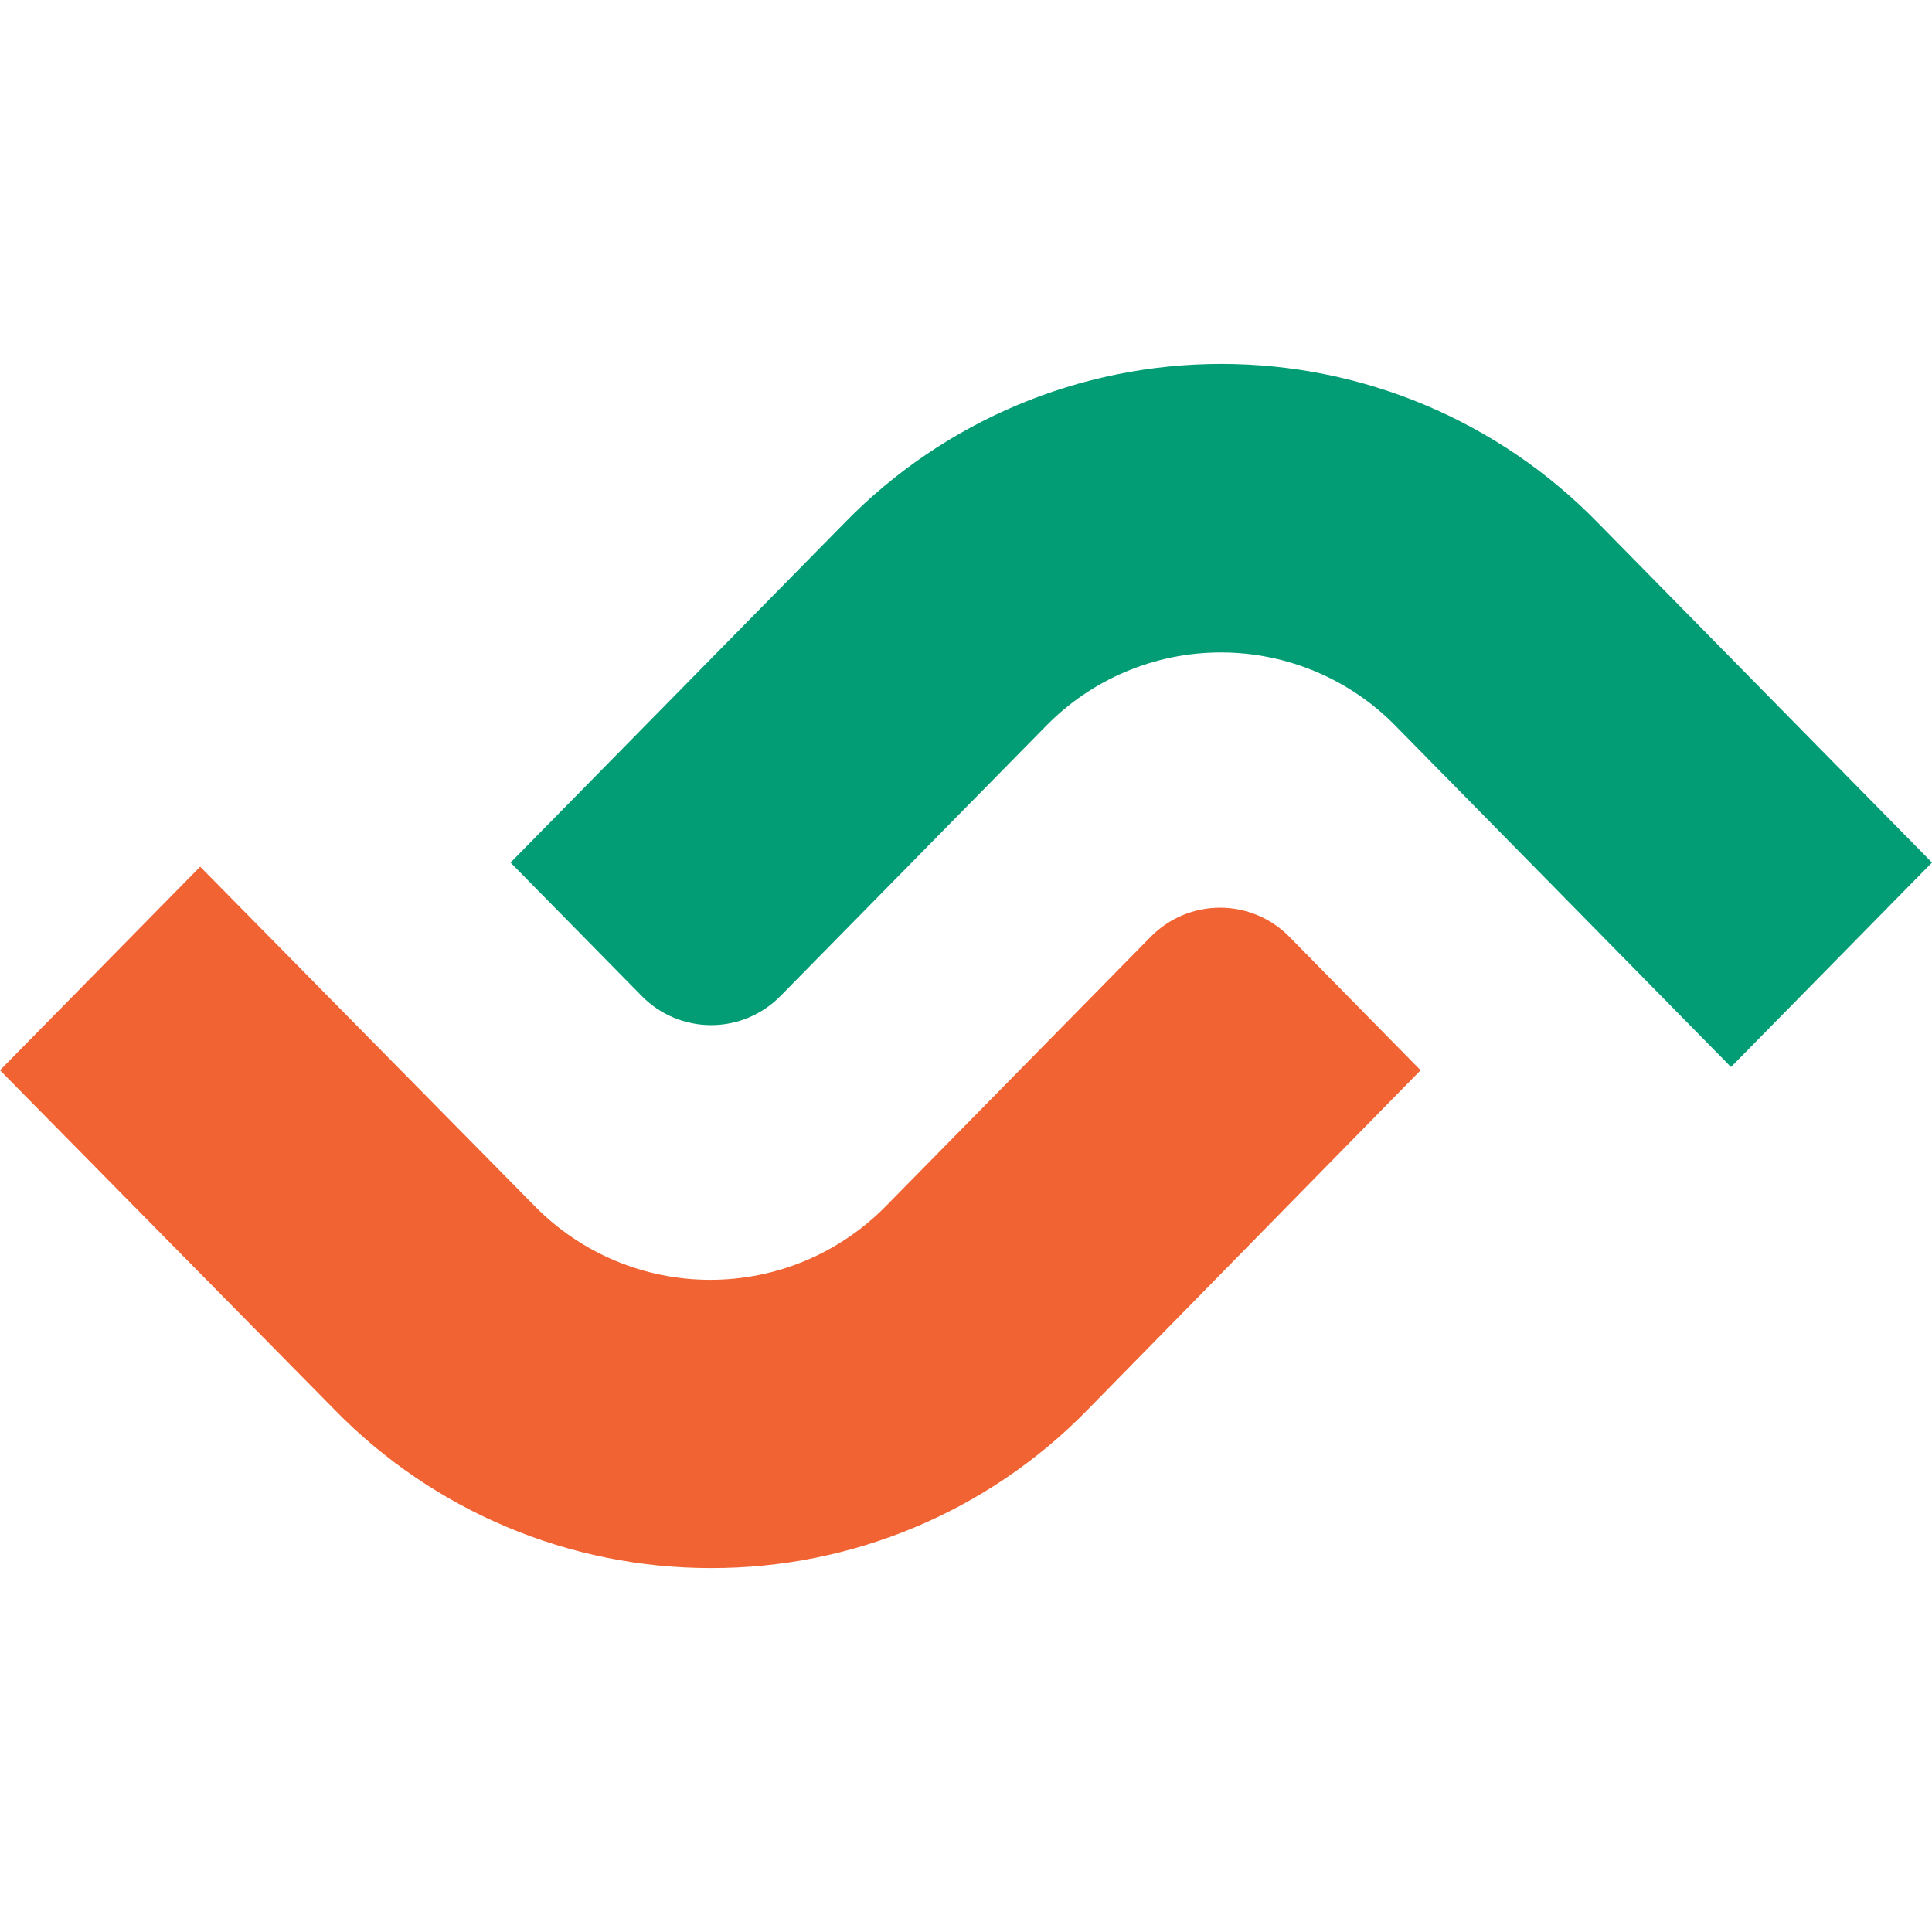
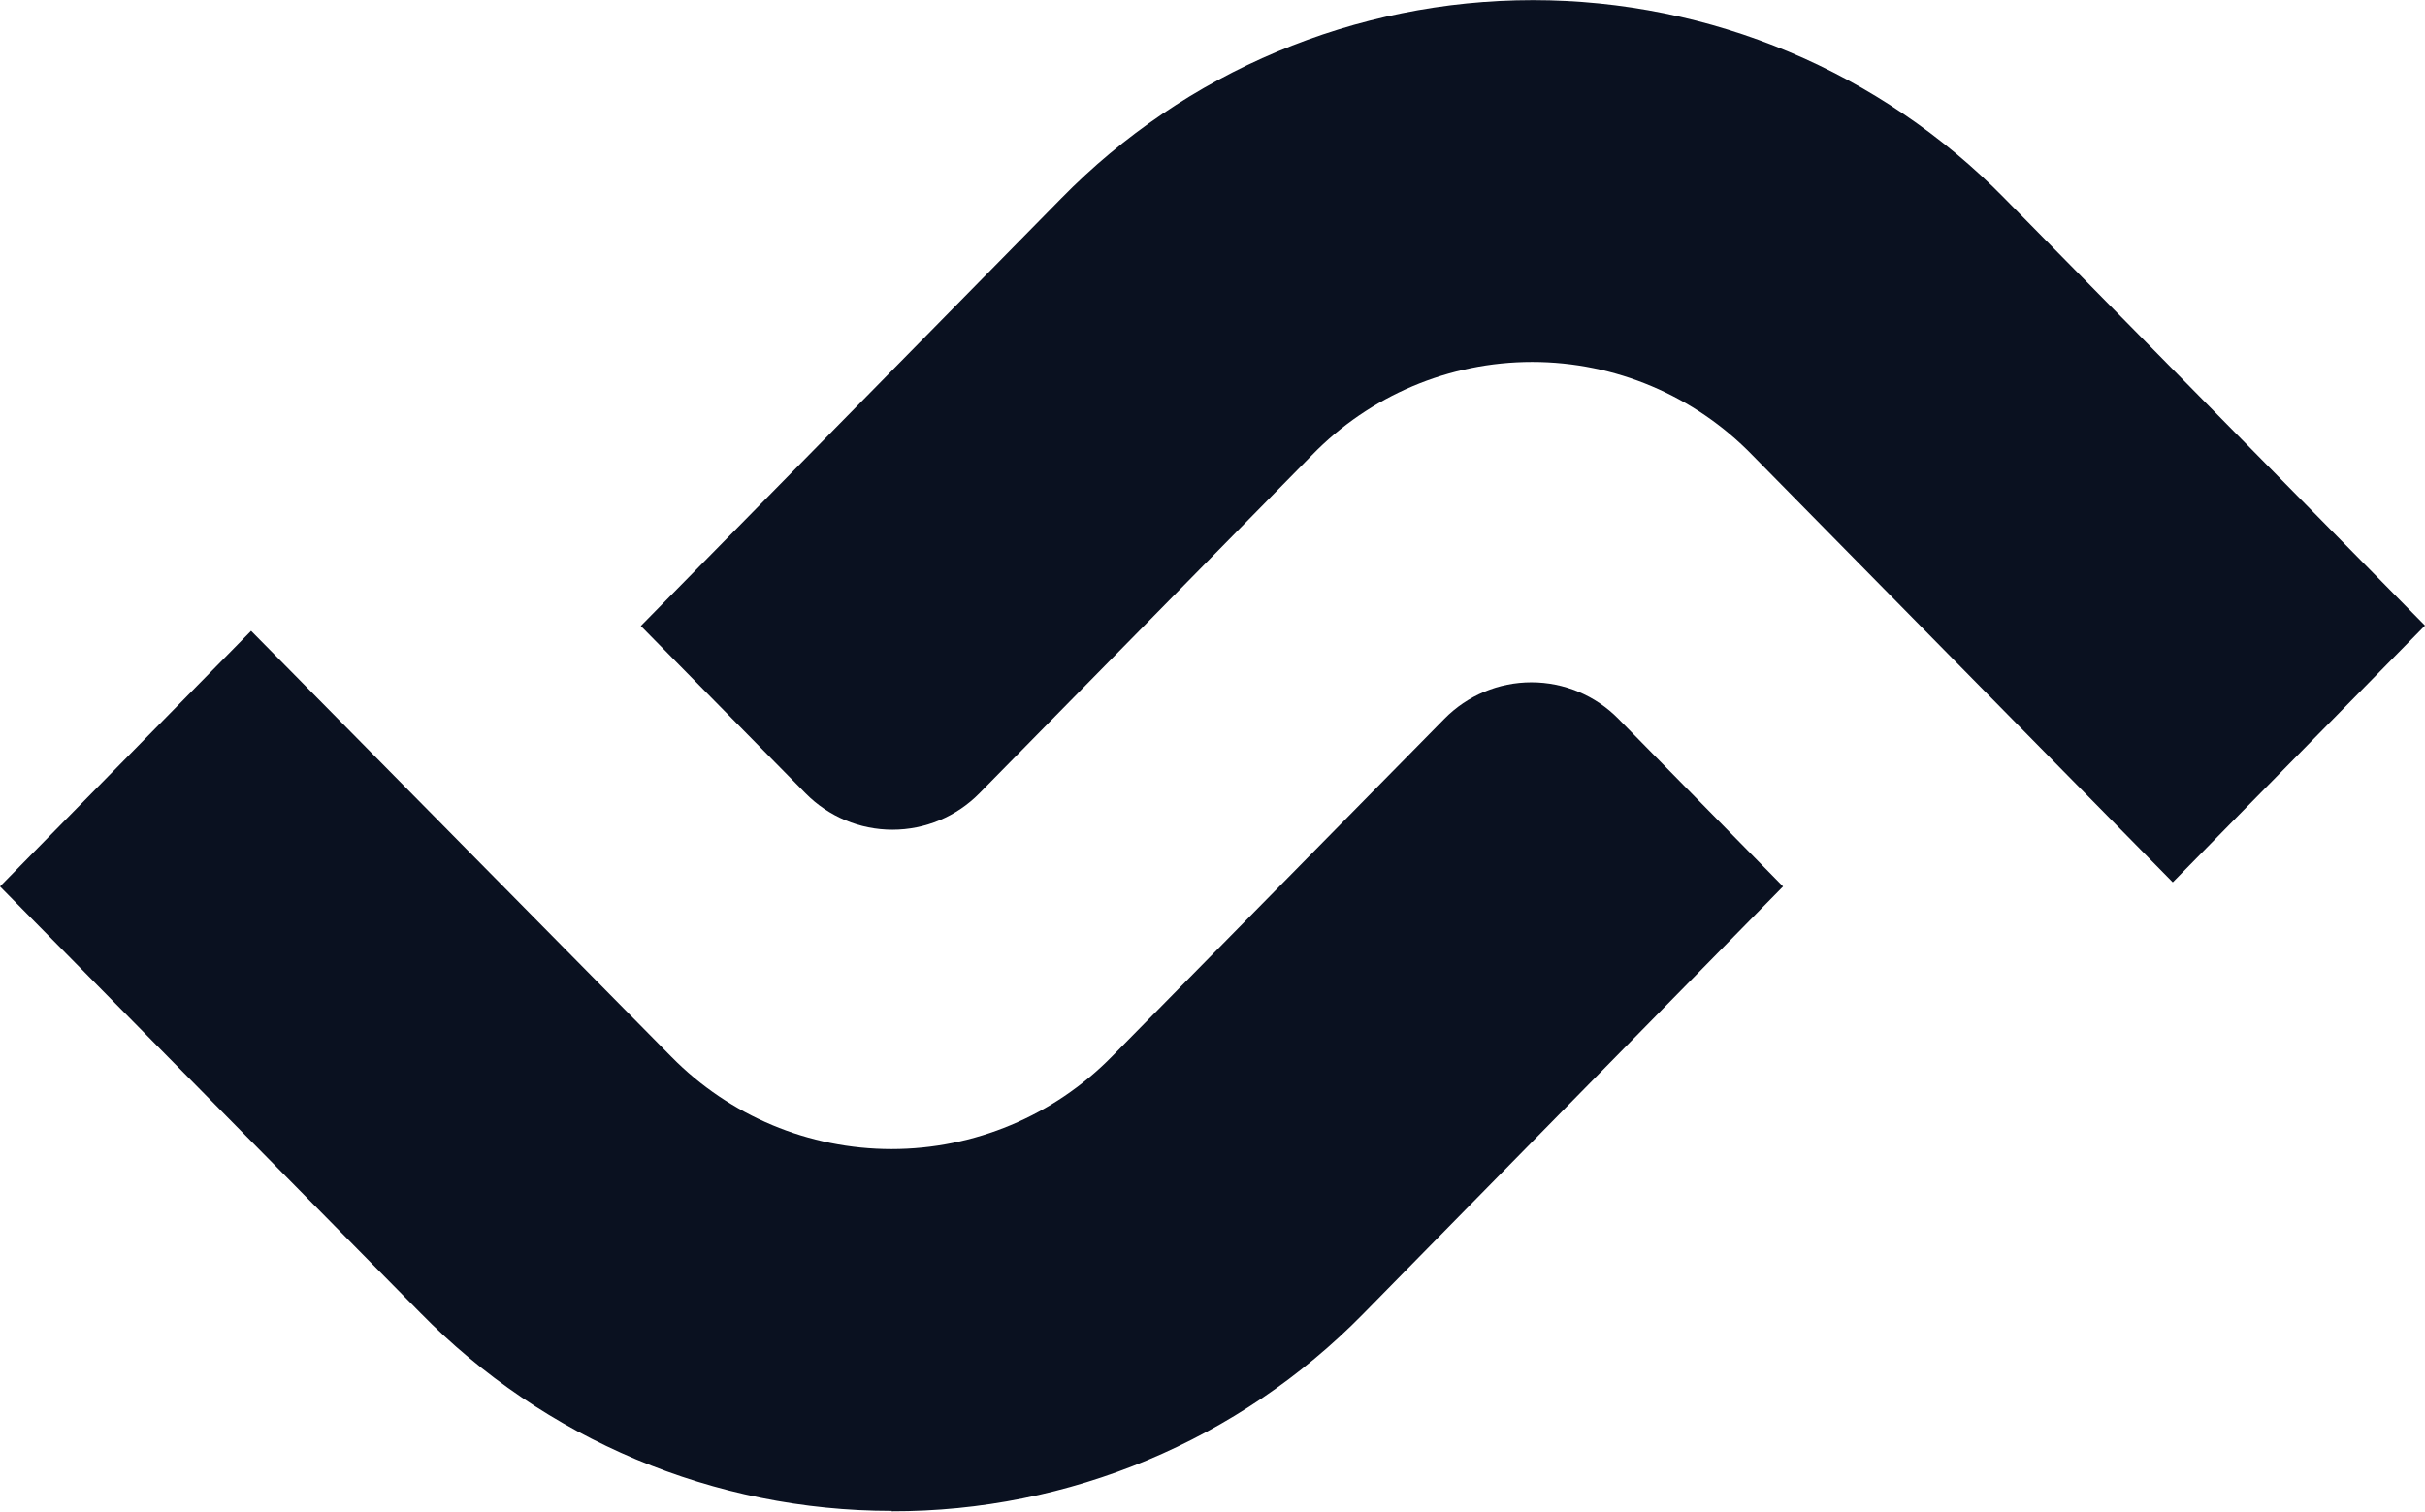
- <svg xmlns="http://www.w3.org/2000/svg" width="64.026" height="64.026">
-   <path d="M23.553 51.966a17.419 17.419 0 01-12.461-5.244L0 35.468l6.634-6.746 11.091 11.253a8.153 8.153 0 0011.629 0l8.782-8.932a3.22 3.22 0 014.592 0l4.351 4.425-11.064 11.28a17.39 17.39 0 01-12.462 5.218z" fill="#f16332" />
-   <path d="M57.365 35.36L46.273 24.08a8.105 8.105 0 00-11.629 0l-8.782 8.93a3.22 3.22 0 01-4.592 0l-4.351-4.424 11.092-11.281a17.427 17.427 0 0124.923 0l11.092 11.28z" fill="#029d74" />
+ <svg xmlns="http://www.w3.org/2000/svg" viewBox="0 0 64.03 39.91">
+   <path fill="#0a1120" d="M23.55 39.9a17.42 17.42 0 0 1-12.46-5.24L0 23.41l6.63-6.75 11.1 11.25a8.15 8.15 0 0 0 11.62 0l8.79-8.93a3.22 3.22 0 0 1 4.59 0l4.35 4.43L36 34.69a17.39 17.39 0 0 1-12.46 5.22z" />
+   <path fill="#0a1120" d="m57.37 23.3-11.1-11.28a8.1 8.1 0 0 0-11.63 0l-8.78 8.93a3.22 3.22 0 0 1-4.59 0l-4.35-4.42 11.1-11.29a17.43 17.43 0 0 1 24.91 0l11.1 11.28Z" />
</svg>
